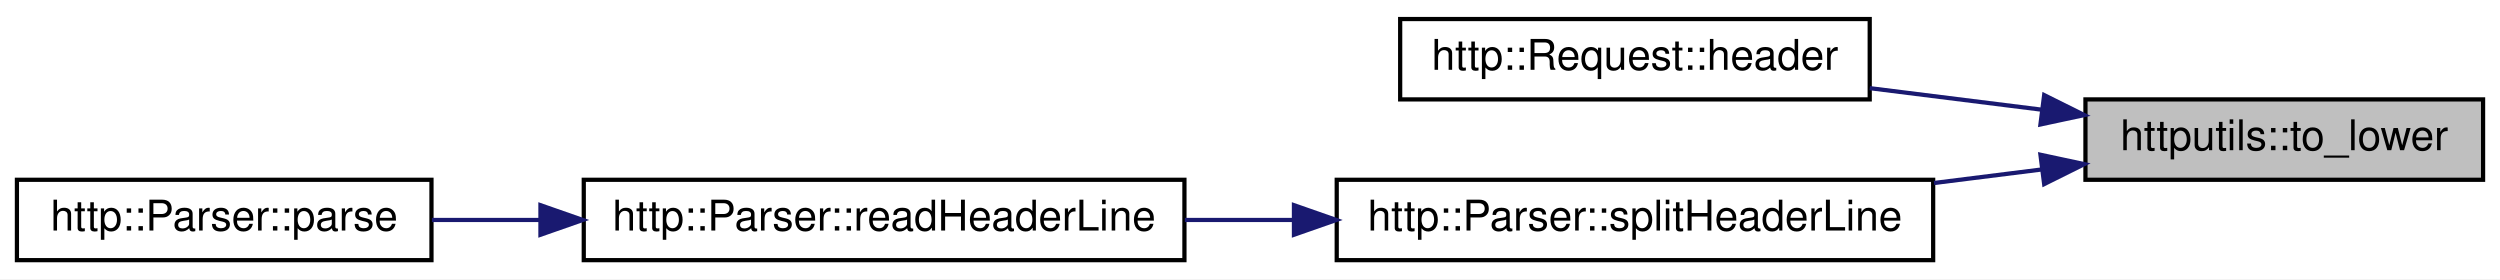
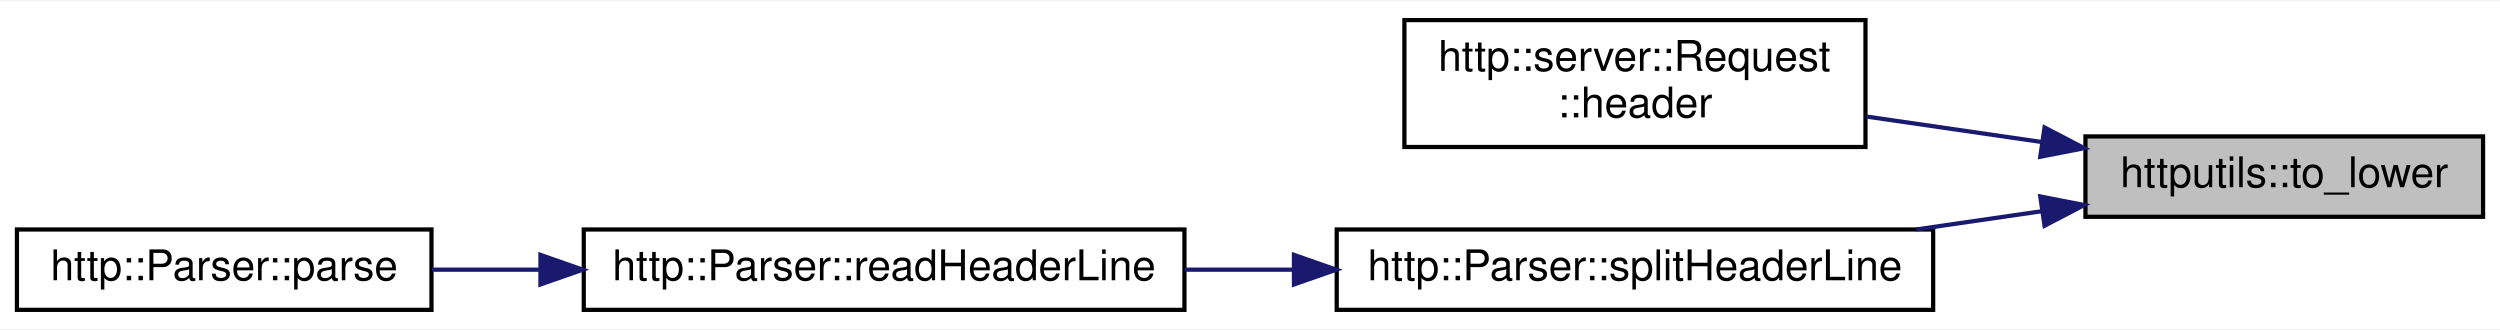
- <svg xmlns="http://www.w3.org/2000/svg" xmlns:xlink="http://www.w3.org/1999/xlink" width="591pt" height="66pt" viewBox="0.00 0.00 591.00 66.00">
-   <g id="graph0" class="graph" transform="scale(1 1) rotate(0) translate(4 62)">
-     <polygon fill="white" stroke="transparent" points="-4,4 -4,-62 587,-62 587,4 -4,4" />
+ <svg xmlns="http://www.w3.org/2000/svg" xmlns:xlink="http://www.w3.org/1999/xlink" width="591pt" height="78pt" viewBox="0.00 0.00 591.00 77.50">
+   <g id="graph0" class="graph" transform="scale(1 1) rotate(0) translate(4 73.5)">
+     <polygon fill="white" stroke="transparent" points="-4,4 -4,-73.5 587,-73.5 587,4 -4,4" />
    <g id="node1" class="node">
      <g id="a_node1">
        <a xlink:title=" ">
-           <polygon fill="#bfbfbf" stroke="black" points="489,-19.5 489,-38.5 583,-38.5 583,-19.5 489,-19.5" />
-           <text text-anchor="middle" x="536" y="-26.5" font-family="Helvetica,sans-Serif" font-size="10.00">httputils::to_lower</text>
+           <polygon fill="#bfbfbf" stroke="black" points="489,-22.5 489,-41.5 583,-41.5 583,-22.5 489,-22.5" />
+           <text text-anchor="middle" x="536" y="-29.5" font-family="Helvetica,sans-Serif" font-size="10.00">httputils::to_lower</text>
        </a>
      </g>
    </g>
    <g id="node2" class="node">
      <g id="a_node2">
-         <a xlink:href="classhttp_1_1_request.html#a517a253faa56139a38c0c933d9a501e0" target="_top" xlink:title=" ">
-           <polygon fill="white" stroke="black" points="327,-38.5 327,-57.5 438,-57.5 438,-38.5 327,-38.5" />
-           <text text-anchor="middle" x="382.5" y="-45.5" font-family="Helvetica,sans-Serif" font-size="10.00">http::Request::header</text>
+         <a xlink:href="classhttp_1_1server_1_1_request.html#ac32ea6ac4f837e7a77a9f9fa70126aa6" target="_top" xlink:title=" ">
+           <polygon fill="white" stroke="black" points="328,-39 328,-69 437,-69 437,-39 328,-39" />
+           <text text-anchor="start" x="336" y="-57" font-family="Helvetica,sans-Serif" font-size="10.00">http::server::Request</text>
+           <text text-anchor="middle" x="382.5" y="-46" font-family="Helvetica,sans-Serif" font-size="10.00">::header</text>
        </a>
      </g>
    </g>
    <g id="edge1" class="edge">
-       <path fill="none" stroke="midnightblue" d="M478.74,-36.06C465.42,-37.73 451.24,-39.5 438.01,-41.16" />
-       <polygon fill="midnightblue" stroke="midnightblue" points="479.24,-39.52 488.72,-34.8 478.36,-32.58 479.24,-39.52" />
+       <path fill="none" stroke="midnightblue" d="M478.57,-40.19C465.03,-42.16 450.61,-44.25 437.2,-46.2" />
+       <polygon fill="midnightblue" stroke="midnightblue" points="479.33,-43.62 488.72,-38.72 478.32,-36.69 479.33,-43.62" />
    </g>
    <g id="node3" class="node">
      <g id="a_node3">
        <a xlink:href="classhttp_1_1_parser.html#aa062ab2857aea892676cac516b520a52" target="_top" xlink:title=" ">
          <polygon fill="white" stroke="black" points="312,-0.5 312,-19.5 453,-19.5 453,-0.5 312,-0.5" />
          <text text-anchor="middle" x="382.5" y="-7.5" font-family="Helvetica,sans-Serif" font-size="10.00">http::Parser::splitHeaderLine</text>
        </a>
      </g>
    </g>
    <g id="edge2" class="edge">
-       <path fill="none" stroke="midnightblue" d="M478.76,-21.95C470.43,-20.9 461.77,-19.82 453.2,-18.74" />
-       <polygon fill="midnightblue" stroke="midnightblue" points="478.36,-25.42 488.72,-23.2 479.24,-18.48 478.36,-25.42" />
+       <path fill="none" stroke="midnightblue" d="M478.81,-23.84C469.1,-22.43 458.94,-20.95 449.01,-19.51" />
+       <polygon fill="midnightblue" stroke="midnightblue" points="478.32,-27.31 488.72,-25.28 479.33,-20.38 478.32,-27.31" />
    </g>
    <g id="node4" class="node">
      <g id="a_node4">
        <a xlink:href="classhttp_1_1_parser.html#a968f187e1881657460ac3d291d262eff" target="_top" xlink:title=" ">
          <polygon fill="white" stroke="black" points="134,-0.5 134,-19.5 276,-19.5 276,-0.5 134,-0.5" />
          <text text-anchor="middle" x="205" y="-7.5" font-family="Helvetica,sans-Serif" font-size="10.00">http::Parser::readHeaderLine</text>
        </a>
      </g>
    </g>
    <g id="edge3" class="edge">
      <path fill="none" stroke="midnightblue" d="M301.87,-10C293.27,-10 284.57,-10 276.1,-10" />
      <polygon fill="midnightblue" stroke="midnightblue" points="301.89,-13.5 311.89,-10 301.89,-6.5 301.89,-13.5" />
    </g>
    <g id="node5" class="node">
      <g id="a_node5">
        <a xlink:href="classhttp_1_1_parser.html#a6d73c443fd008805607dc2e791761ef3" target="_top" xlink:title=" ">
          <polygon fill="white" stroke="black" points="0,-0.5 0,-19.5 98,-19.5 98,-0.5 0,-0.5" />
          <text text-anchor="middle" x="49" y="-7.5" font-family="Helvetica,sans-Serif" font-size="10.00">http::Parser::parse</text>
        </a>
      </g>
    </g>
    <g id="edge4" class="edge">
      <path fill="none" stroke="midnightblue" d="M123.56,-10C114.87,-10 106.24,-10 98.11,-10" />
      <polygon fill="midnightblue" stroke="midnightblue" points="123.76,-13.5 133.76,-10 123.76,-6.5 123.76,-13.5" />
    </g>
  </g>
</svg>
